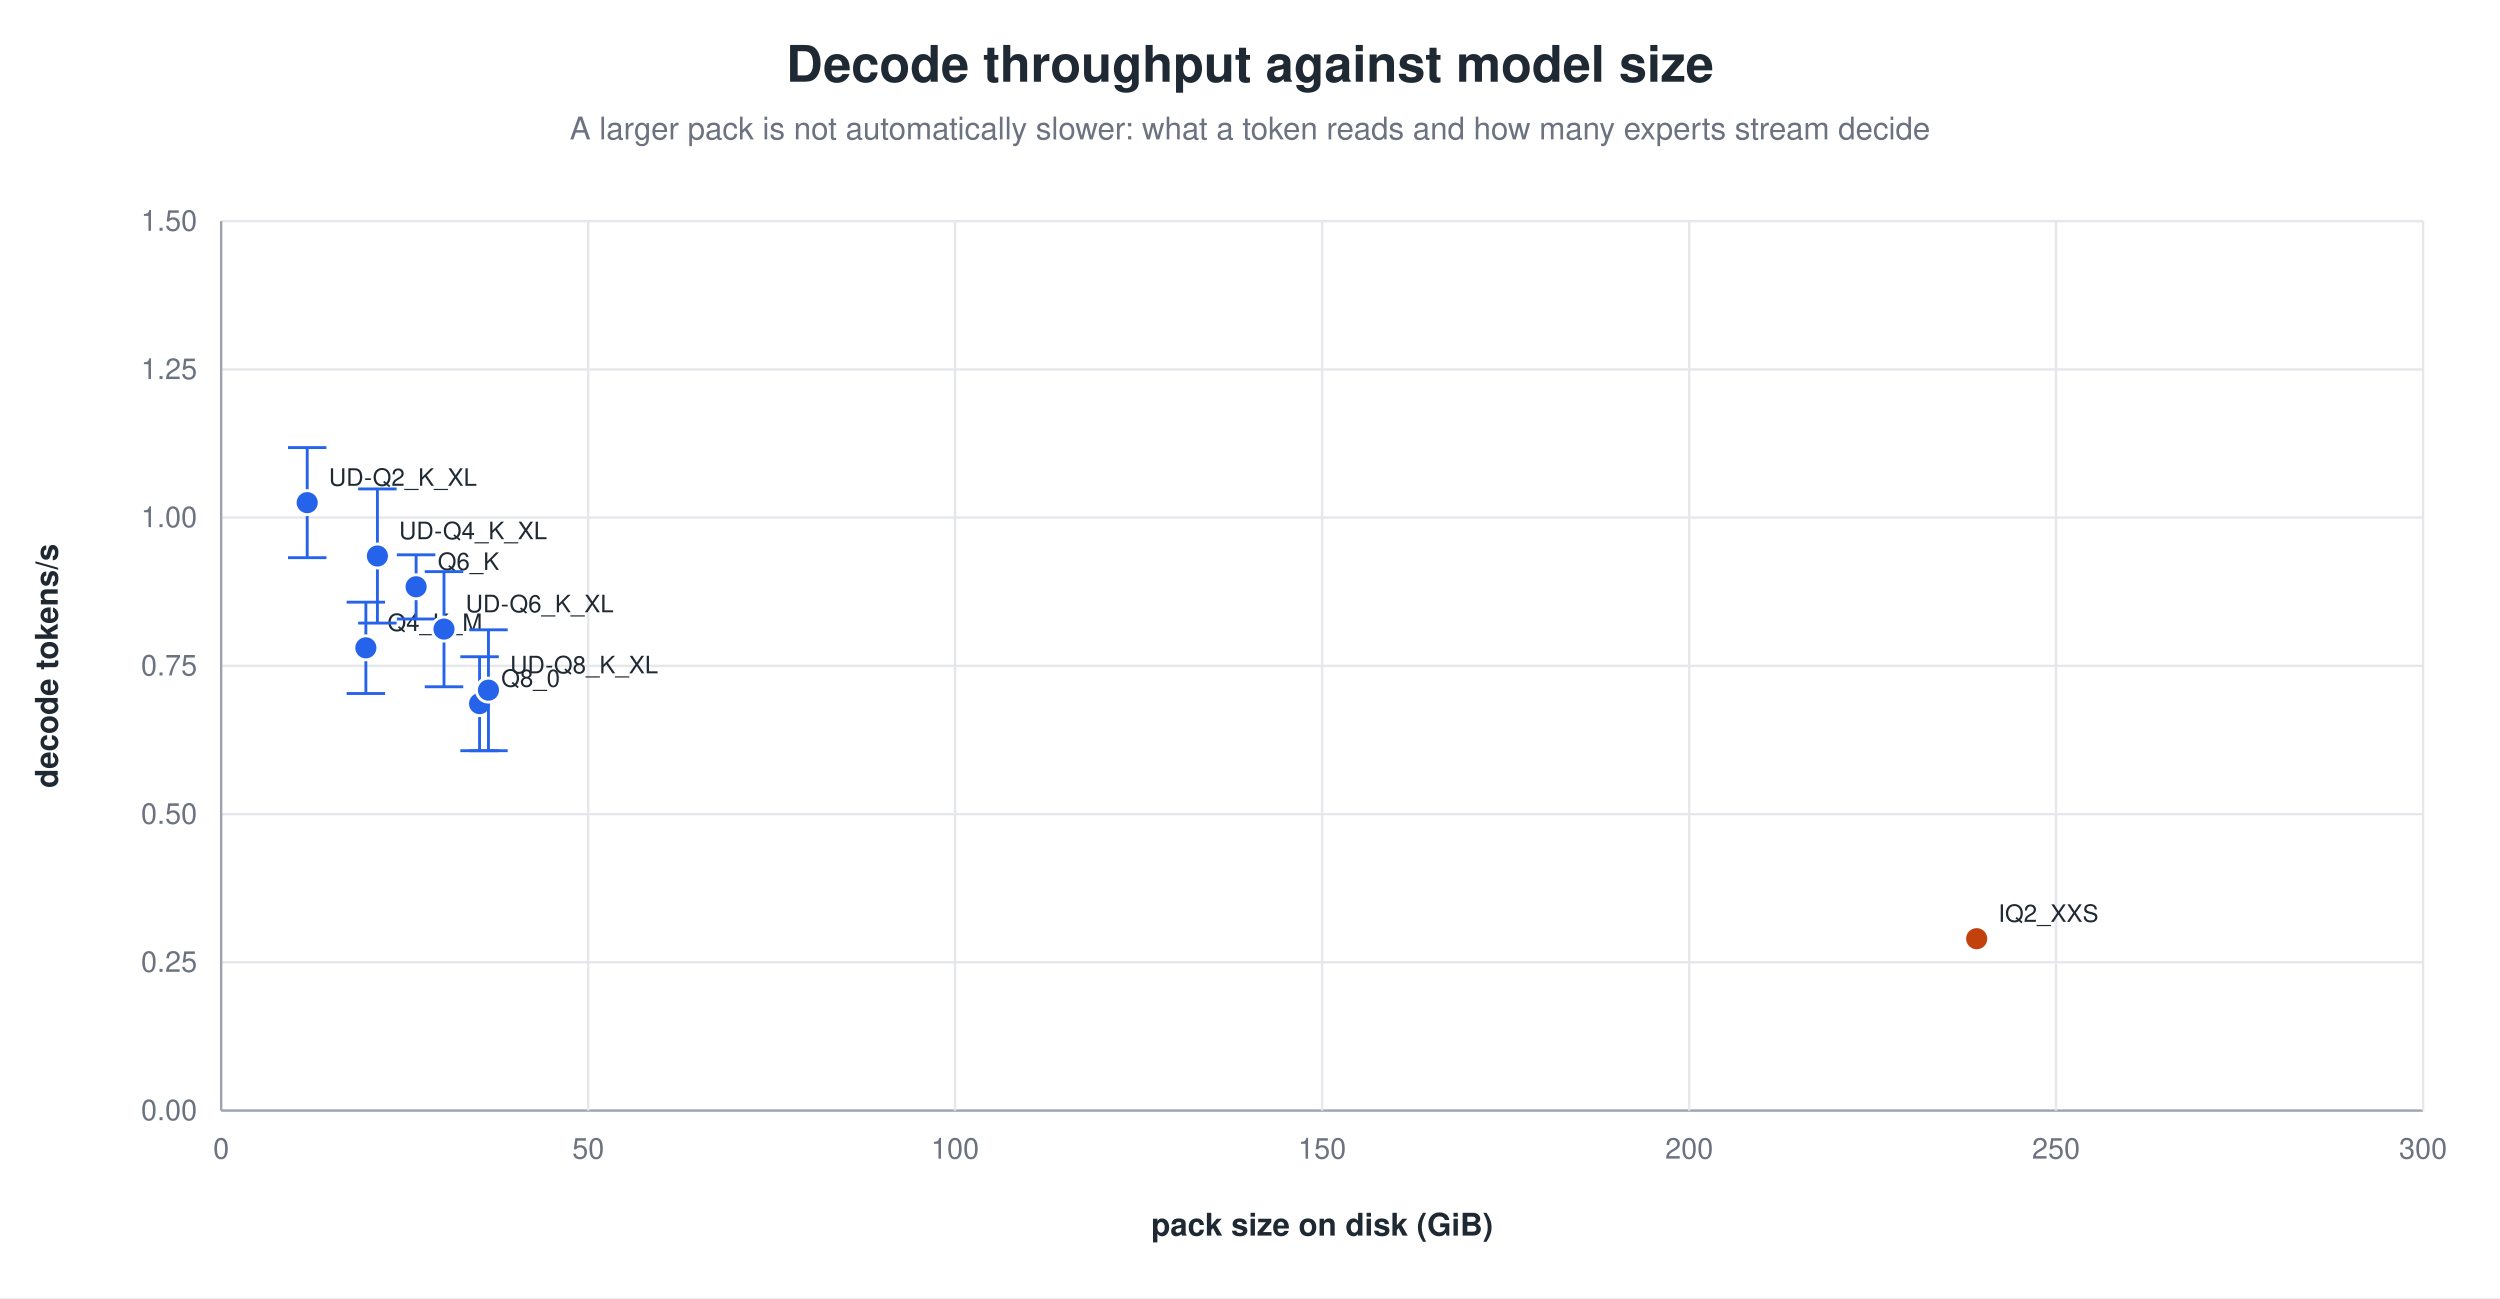
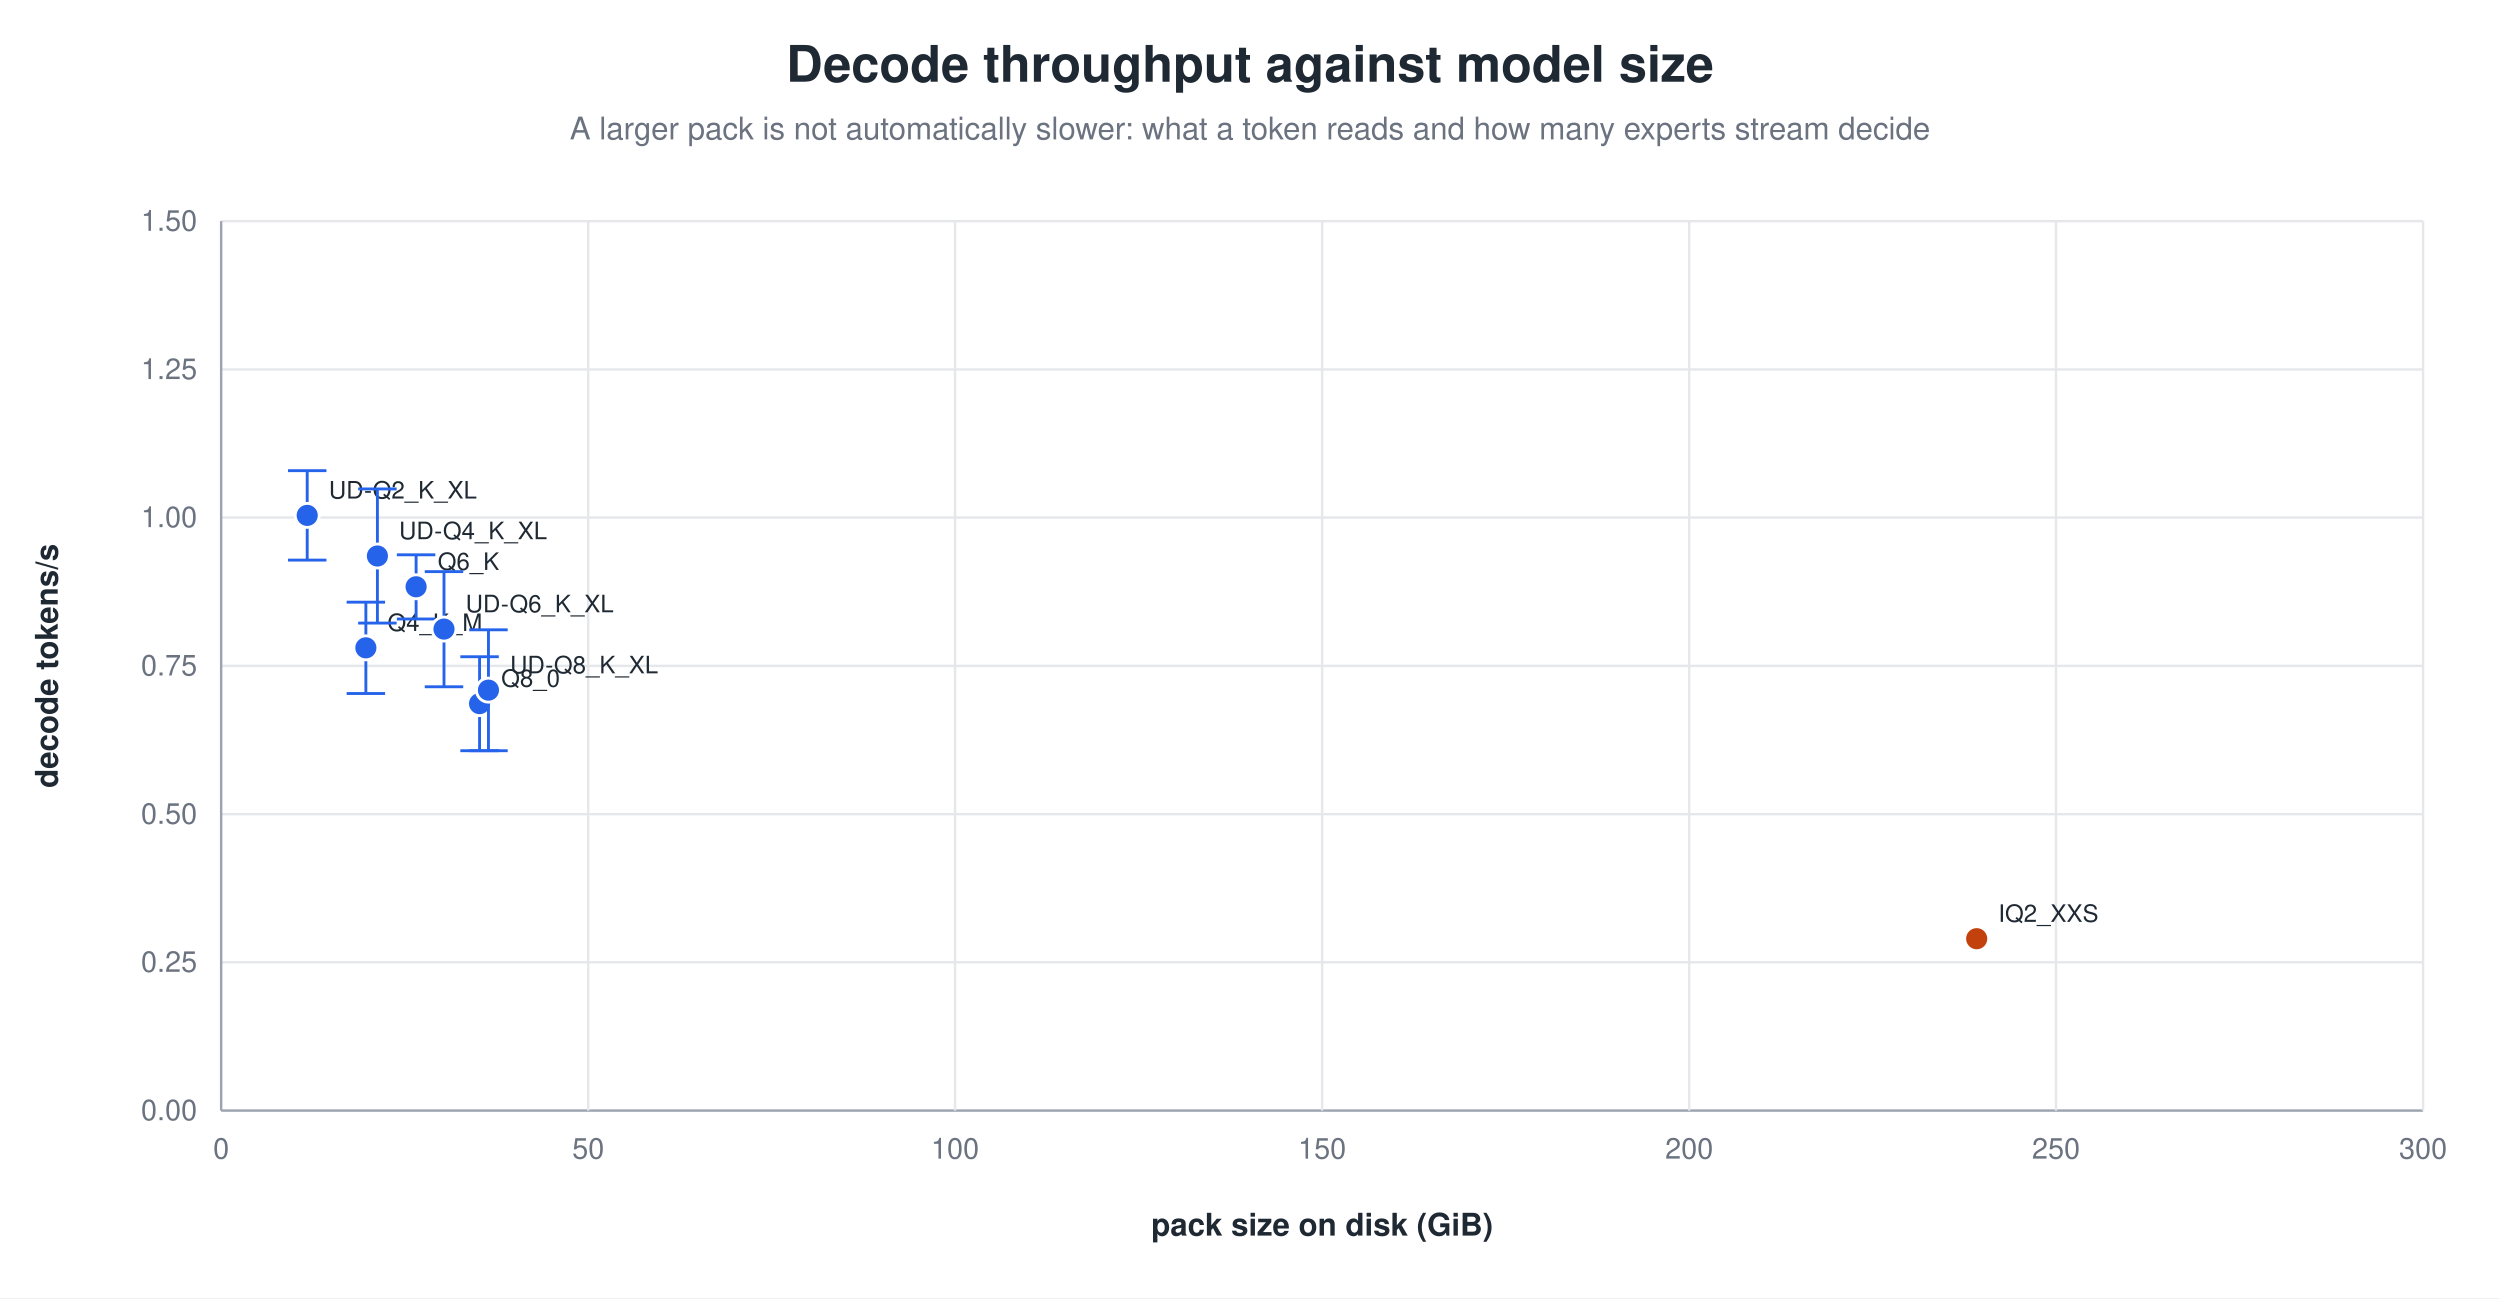
<svg xmlns="http://www.w3.org/2000/svg" width="1040" height="540" viewBox="0 0 1040 540" role="img" aria-label="Decode throughput against model size">
  <rect width="1040" height="540" fill="white" />
  <text x="520.0" y="34" text-anchor="middle" font-family="Helvetica, Arial, sans-serif" font-size="21" font-weight="600" fill="#1f2933">Decode throughput against model size</text>
  <text x="520.0" y="58" text-anchor="middle" font-family="Helvetica, Arial, sans-serif" font-size="13" fill="#6b7280">A larger pack is not automatically slower: what a token reads and how many experts stream decide</text>
  <line x1="92.0" y1="462.0" x2="1008.0" y2="462.0" stroke="#9ca3af" stroke-width="1.0" />
  <text x="82.0" y="466.0" text-anchor="end" font-family="Helvetica, Arial, sans-serif" font-size="12" fill="#6b7280" font-weight="400">0.00</text>
  <line x1="92.0" y1="400.3" x2="1008.0" y2="400.3" stroke="#e5e7eb" stroke-width="1.0" />
  <text x="82.0" y="404.3" text-anchor="end" font-family="Helvetica, Arial, sans-serif" font-size="12" fill="#6b7280" font-weight="400">0.25</text>
  <line x1="92.0" y1="338.7" x2="1008.0" y2="338.7" stroke="#e5e7eb" stroke-width="1.0" />
  <text x="82.0" y="342.7" text-anchor="end" font-family="Helvetica, Arial, sans-serif" font-size="12" fill="#6b7280" font-weight="400">0.50</text>
  <line x1="92.0" y1="277.0" x2="1008.0" y2="277.0" stroke="#e5e7eb" stroke-width="1.0" />
  <text x="82.0" y="281.0" text-anchor="end" font-family="Helvetica, Arial, sans-serif" font-size="12" fill="#6b7280" font-weight="400">0.75</text>
  <line x1="92.0" y1="215.3" x2="1008.0" y2="215.3" stroke="#e5e7eb" stroke-width="1.0" />
  <text x="82.0" y="219.3" text-anchor="end" font-family="Helvetica, Arial, sans-serif" font-size="12" fill="#6b7280" font-weight="400">1.00</text>
  <line x1="92.0" y1="153.7" x2="1008.0" y2="153.7" stroke="#e5e7eb" stroke-width="1.0" />
  <text x="82.0" y="157.7" text-anchor="end" font-family="Helvetica, Arial, sans-serif" font-size="12" fill="#6b7280" font-weight="400">1.25</text>
  <line x1="92.0" y1="92.0" x2="1008.0" y2="92.0" stroke="#e5e7eb" stroke-width="1.0" />
  <text x="82.0" y="96.0" text-anchor="end" font-family="Helvetica, Arial, sans-serif" font-size="12" fill="#6b7280" font-weight="400">1.50</text>
  <line x1="92.0" y1="92.0" x2="92.0" y2="462.0" stroke="#9ca3af" stroke-width="1.0" />
  <text x="92.0" y="482.0" text-anchor="middle" font-family="Helvetica, Arial, sans-serif" font-size="12" fill="#6b7280" font-weight="400">0</text>
  <line x1="244.7" y1="92.0" x2="244.7" y2="462.0" stroke="#e5e7eb" stroke-width="1.0" />
  <text x="244.7" y="482.0" text-anchor="middle" font-family="Helvetica, Arial, sans-serif" font-size="12" fill="#6b7280" font-weight="400">50</text>
  <line x1="397.3" y1="92.0" x2="397.3" y2="462.0" stroke="#e5e7eb" stroke-width="1.0" />
  <text x="397.3" y="482.0" text-anchor="middle" font-family="Helvetica, Arial, sans-serif" font-size="12" fill="#6b7280" font-weight="400">100</text>
  <line x1="550.0" y1="92.0" x2="550.0" y2="462.0" stroke="#e5e7eb" stroke-width="1.0" />
  <text x="550.0" y="482.0" text-anchor="middle" font-family="Helvetica, Arial, sans-serif" font-size="12" fill="#6b7280" font-weight="400">150</text>
  <line x1="702.7" y1="92.0" x2="702.7" y2="462.0" stroke="#e5e7eb" stroke-width="1.0" />
  <text x="702.7" y="482.0" text-anchor="middle" font-family="Helvetica, Arial, sans-serif" font-size="12" fill="#6b7280" font-weight="400">200</text>
  <line x1="855.3" y1="92.0" x2="855.3" y2="462.0" stroke="#e5e7eb" stroke-width="1.0" />
  <text x="855.3" y="482.0" text-anchor="middle" font-family="Helvetica, Arial, sans-serif" font-size="12" fill="#6b7280" font-weight="400">250</text>
  <line x1="1008.0" y1="92.0" x2="1008.0" y2="462.0" stroke="#e5e7eb" stroke-width="1.0" />
  <text x="1008.0" y="482.0" text-anchor="middle" font-family="Helvetica, Arial, sans-serif" font-size="12" fill="#6b7280" font-weight="400">300</text>
  <text x="24.0" y="277.0" text-anchor="middle" font-family="Helvetica, Arial, sans-serif" font-size="13" fill="#1f2933" font-weight="600" transform="rotate(-90.0 24.0 277.0)">decode tokens/s</text>
  <text x="550.0" y="514.0" text-anchor="middle" font-family="Helvetica, Arial, sans-serif" font-size="13" fill="#1f2933" font-weight="600">pack size on disk (GiB)</text>
  <line x1="152.2" y1="250.5" x2="152.2" y2="288.5" stroke="#2563eb" stroke-width="1.2" />
  <line x1="144.2" y1="250.5" x2="160.2" y2="250.5" stroke="#2563eb" stroke-width="1.2" />
  <line x1="144.2" y1="288.5" x2="160.2" y2="288.5" stroke="#2563eb" stroke-width="1.2" />
  <circle cx="152.2" cy="269.5" r="5.0" fill="#2563eb" stroke="white" stroke-width="1.2" opacity="1.00" />
  <text x="161.2" y="262.5" text-anchor="start" font-family="Helvetica, Arial, sans-serif" font-size="10" fill="#1f2933" font-weight="500">Q4_K_M</text>
  <line x1="173.1" y1="230.8" x2="173.1" y2="257.5" stroke="#2563eb" stroke-width="1.2" />
  <line x1="165.1" y1="230.8" x2="181.1" y2="230.8" stroke="#2563eb" stroke-width="1.2" />
  <line x1="165.1" y1="257.5" x2="181.1" y2="257.5" stroke="#2563eb" stroke-width="1.2" />
  <circle cx="173.1" cy="244.1" r="5.0" fill="#2563eb" stroke="white" stroke-width="1.2" opacity="1.00" />
  <text x="182.1" y="237.1" text-anchor="start" font-family="Helvetica, Arial, sans-serif" font-size="10" fill="#1f2933" font-weight="500">Q6_K</text>
  <line x1="199.5" y1="273.2" x2="199.5" y2="312.3" stroke="#2563eb" stroke-width="1.2" />
  <line x1="191.5" y1="273.2" x2="207.5" y2="273.2" stroke="#2563eb" stroke-width="1.2" />
  <line x1="191.5" y1="312.3" x2="207.5" y2="312.3" stroke="#2563eb" stroke-width="1.2" />
  <circle cx="199.5" cy="292.7" r="5.0" fill="#2563eb" stroke="white" stroke-width="1.2" opacity="1.00" />
  <text x="208.5" y="285.7" text-anchor="start" font-family="Helvetica, Arial, sans-serif" font-size="10" fill="#1f2933" font-weight="500">Q8_0</text>
-   <line x1="127.8" y1="186.2" x2="127.8" y2="232.0" stroke="#2563eb" stroke-width="1.2" />
-   <line x1="119.8" y1="186.2" x2="135.8" y2="186.2" stroke="#2563eb" stroke-width="1.2" />
-   <line x1="119.8" y1="232.0" x2="135.8" y2="232.0" stroke="#2563eb" stroke-width="1.2" />
-   <circle cx="127.8" cy="209.1" r="5.0" fill="#2563eb" stroke="white" stroke-width="1.2" opacity="1.00" />
-   <text x="136.8" y="202.1" text-anchor="start" font-family="Helvetica, Arial, sans-serif" font-size="10" fill="#1f2933" font-weight="500">UD-Q2_K_XL</text>
+   <line x1="127.8" y1="195.8" x2="127.8" y2="233.0" stroke="#2563eb" stroke-width="1.2" />
+   <line x1="119.8" y1="195.8" x2="135.8" y2="195.8" stroke="#2563eb" stroke-width="1.2" />
+   <line x1="119.8" y1="233.0" x2="135.8" y2="233.0" stroke="#2563eb" stroke-width="1.2" />
+   <circle cx="127.8" cy="214.4" r="5.0" fill="#2563eb" stroke="white" stroke-width="1.2" opacity="1.00" />
+   <text x="136.8" y="207.4" text-anchor="start" font-family="Helvetica, Arial, sans-serif" font-size="10" fill="#1f2933" font-weight="500">UD-Q2_K_XL</text>
  <line x1="157.0" y1="203.4" x2="157.0" y2="259.2" stroke="#2563eb" stroke-width="1.2" />
  <line x1="149.0" y1="203.4" x2="165.0" y2="203.4" stroke="#2563eb" stroke-width="1.2" />
  <line x1="149.0" y1="259.2" x2="165.0" y2="259.2" stroke="#2563eb" stroke-width="1.2" />
  <circle cx="157.0" cy="231.3" r="5.0" fill="#2563eb" stroke="white" stroke-width="1.2" opacity="1.00" />
  <text x="166.0" y="224.3" text-anchor="start" font-family="Helvetica, Arial, sans-serif" font-size="10" fill="#1f2933" font-weight="500">UD-Q4_K_XL</text>
  <line x1="184.7" y1="237.8" x2="184.7" y2="285.7" stroke="#2563eb" stroke-width="1.2" />
  <line x1="176.7" y1="237.8" x2="192.7" y2="237.8" stroke="#2563eb" stroke-width="1.2" />
  <line x1="176.7" y1="285.7" x2="192.7" y2="285.7" stroke="#2563eb" stroke-width="1.2" />
  <circle cx="184.7" cy="261.7" r="5.0" fill="#2563eb" stroke="white" stroke-width="1.2" opacity="1.00" />
  <text x="193.7" y="254.7" text-anchor="start" font-family="Helvetica, Arial, sans-serif" font-size="10" fill="#1f2933" font-weight="500">UD-Q6_K_XL</text>
  <line x1="203.2" y1="262.0" x2="203.2" y2="312.3" stroke="#2563eb" stroke-width="1.2" />
  <line x1="195.2" y1="262.0" x2="211.2" y2="262.0" stroke="#2563eb" stroke-width="1.2" />
  <line x1="195.2" y1="312.3" x2="211.2" y2="312.3" stroke="#2563eb" stroke-width="1.2" />
  <circle cx="203.2" cy="287.1" r="5.0" fill="#2563eb" stroke="white" stroke-width="1.2" opacity="1.00" />
  <text x="212.2" y="280.1" text-anchor="start" font-family="Helvetica, Arial, sans-serif" font-size="10" fill="#1f2933" font-weight="500">UD-Q8_K_XL</text>
  <circle cx="822.3" cy="390.5" r="5.0" fill="#c2410c" stroke="white" stroke-width="1.2" opacity="1.00" />
  <text x="831.3" y="383.5" text-anchor="start" font-family="Helvetica, Arial, sans-serif" font-size="10" fill="#1f2933" font-weight="500">IQ2_XXS</text>
</svg>
